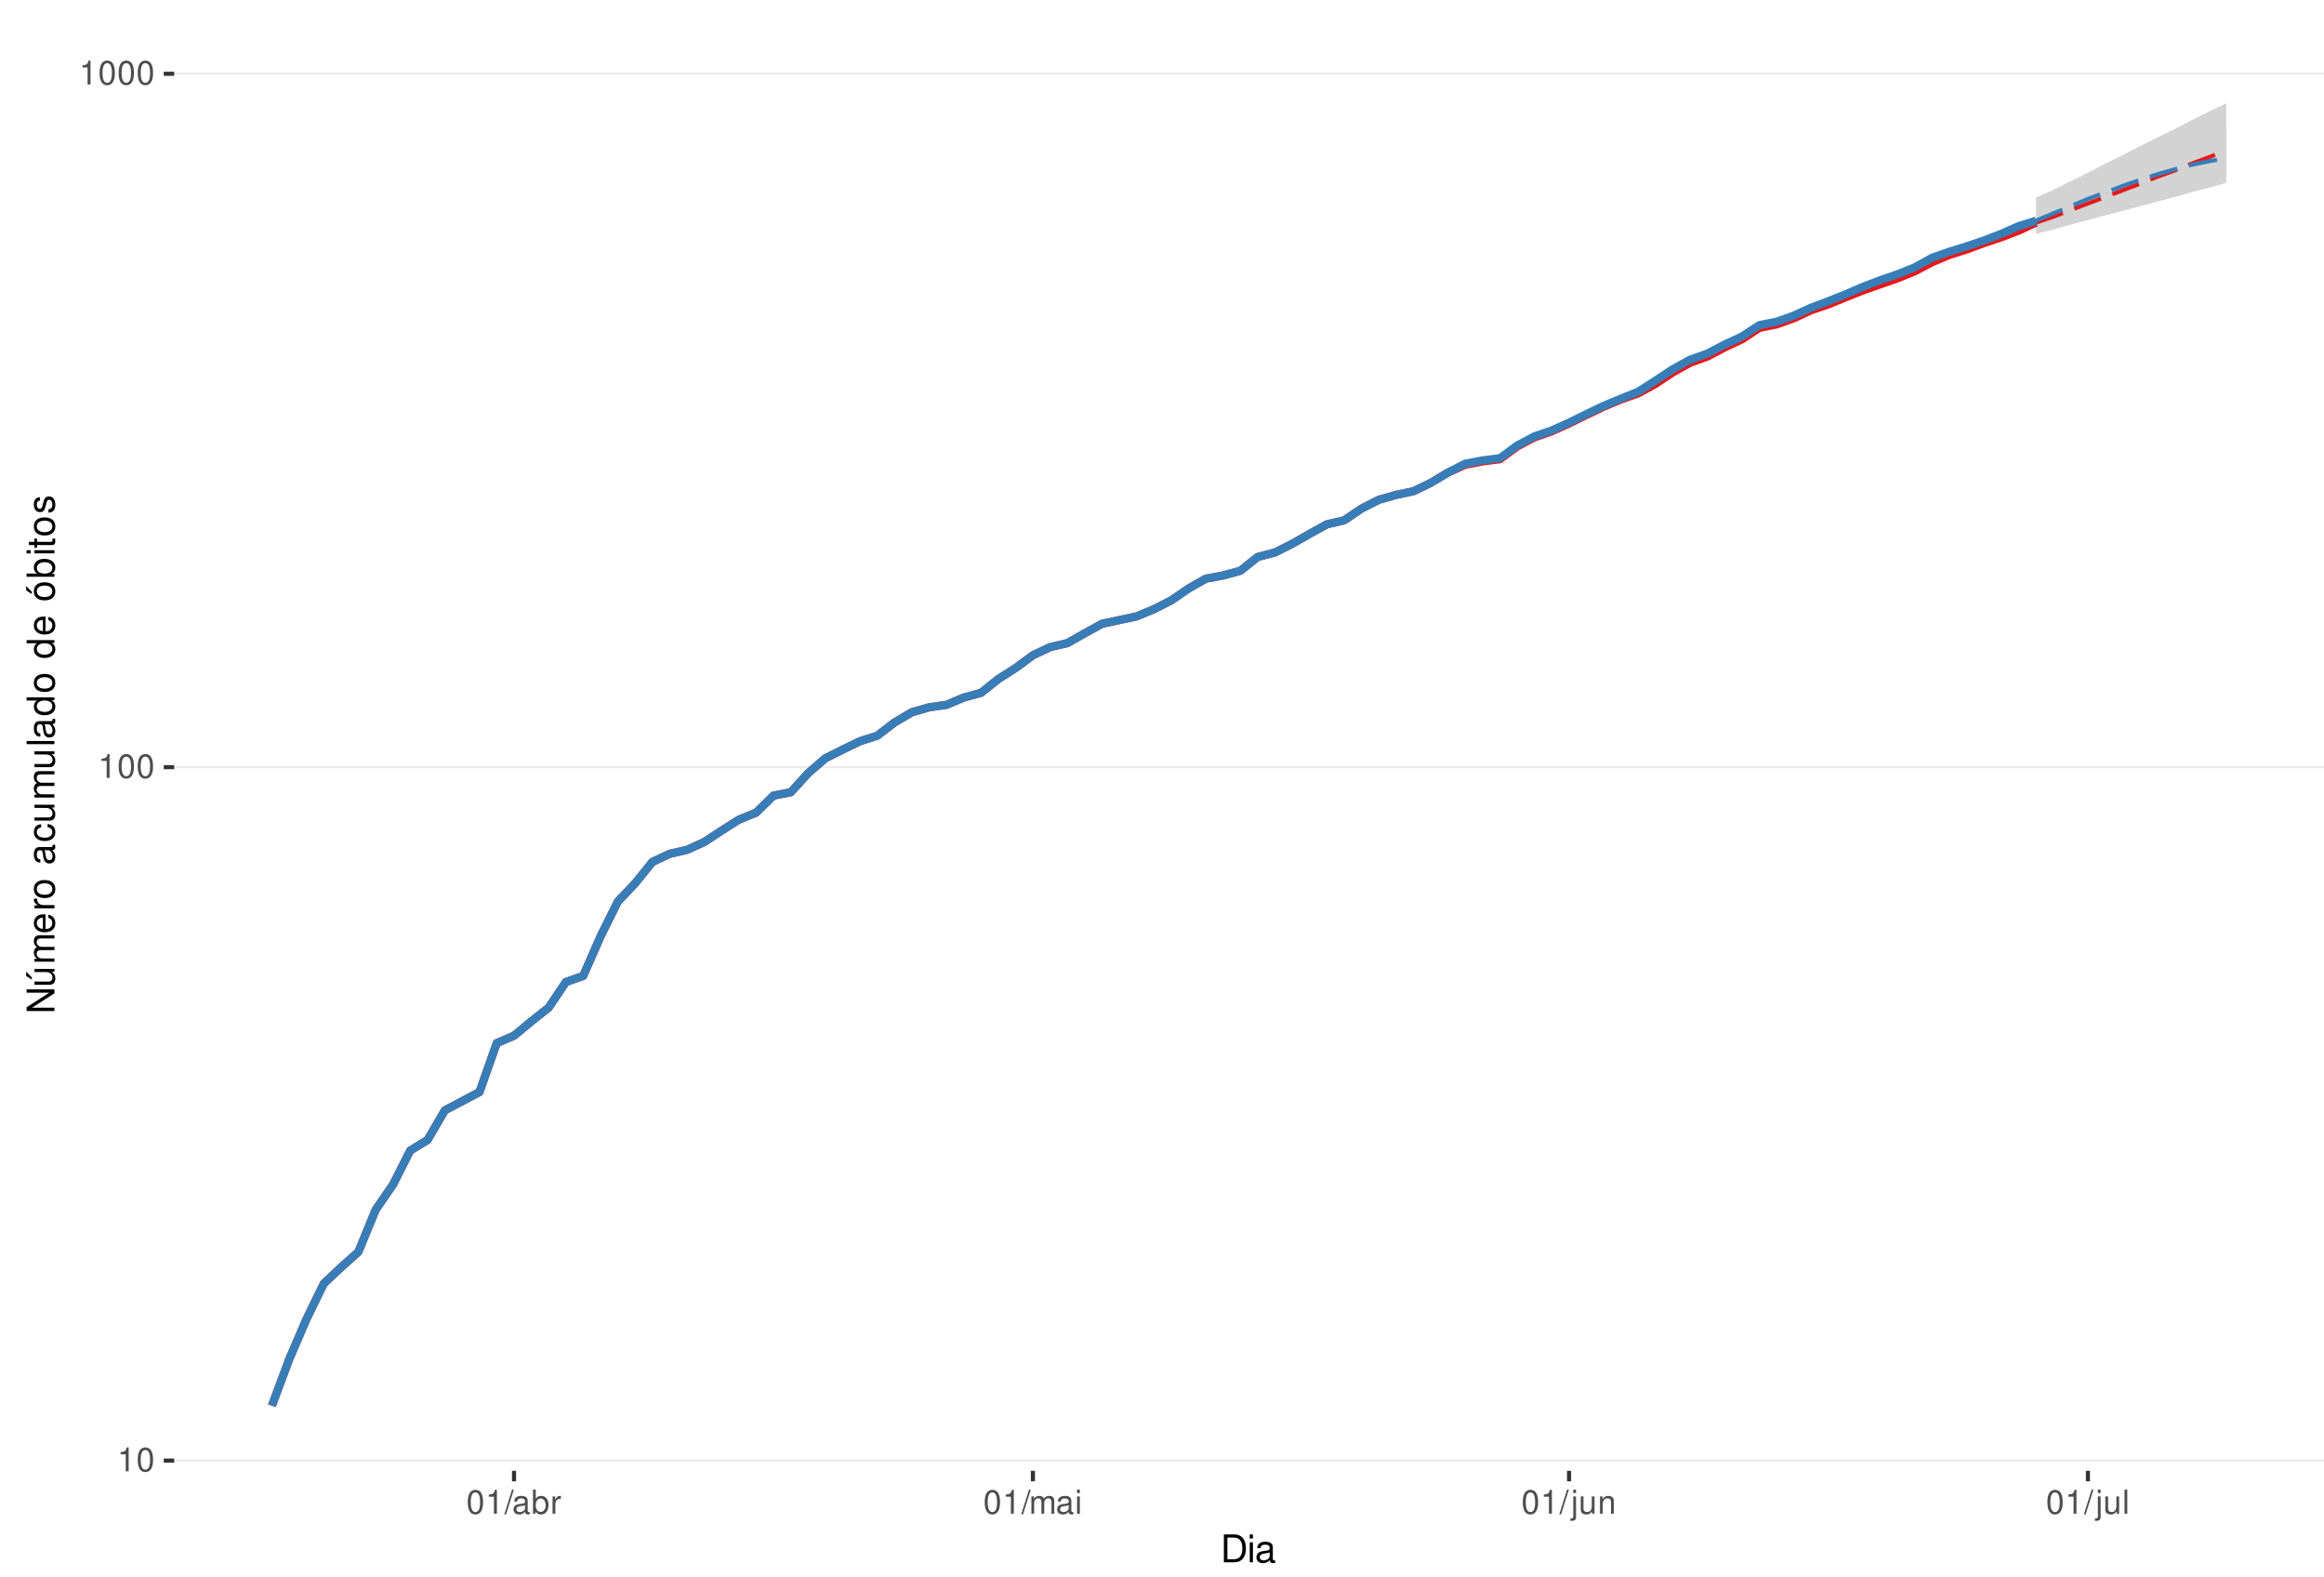
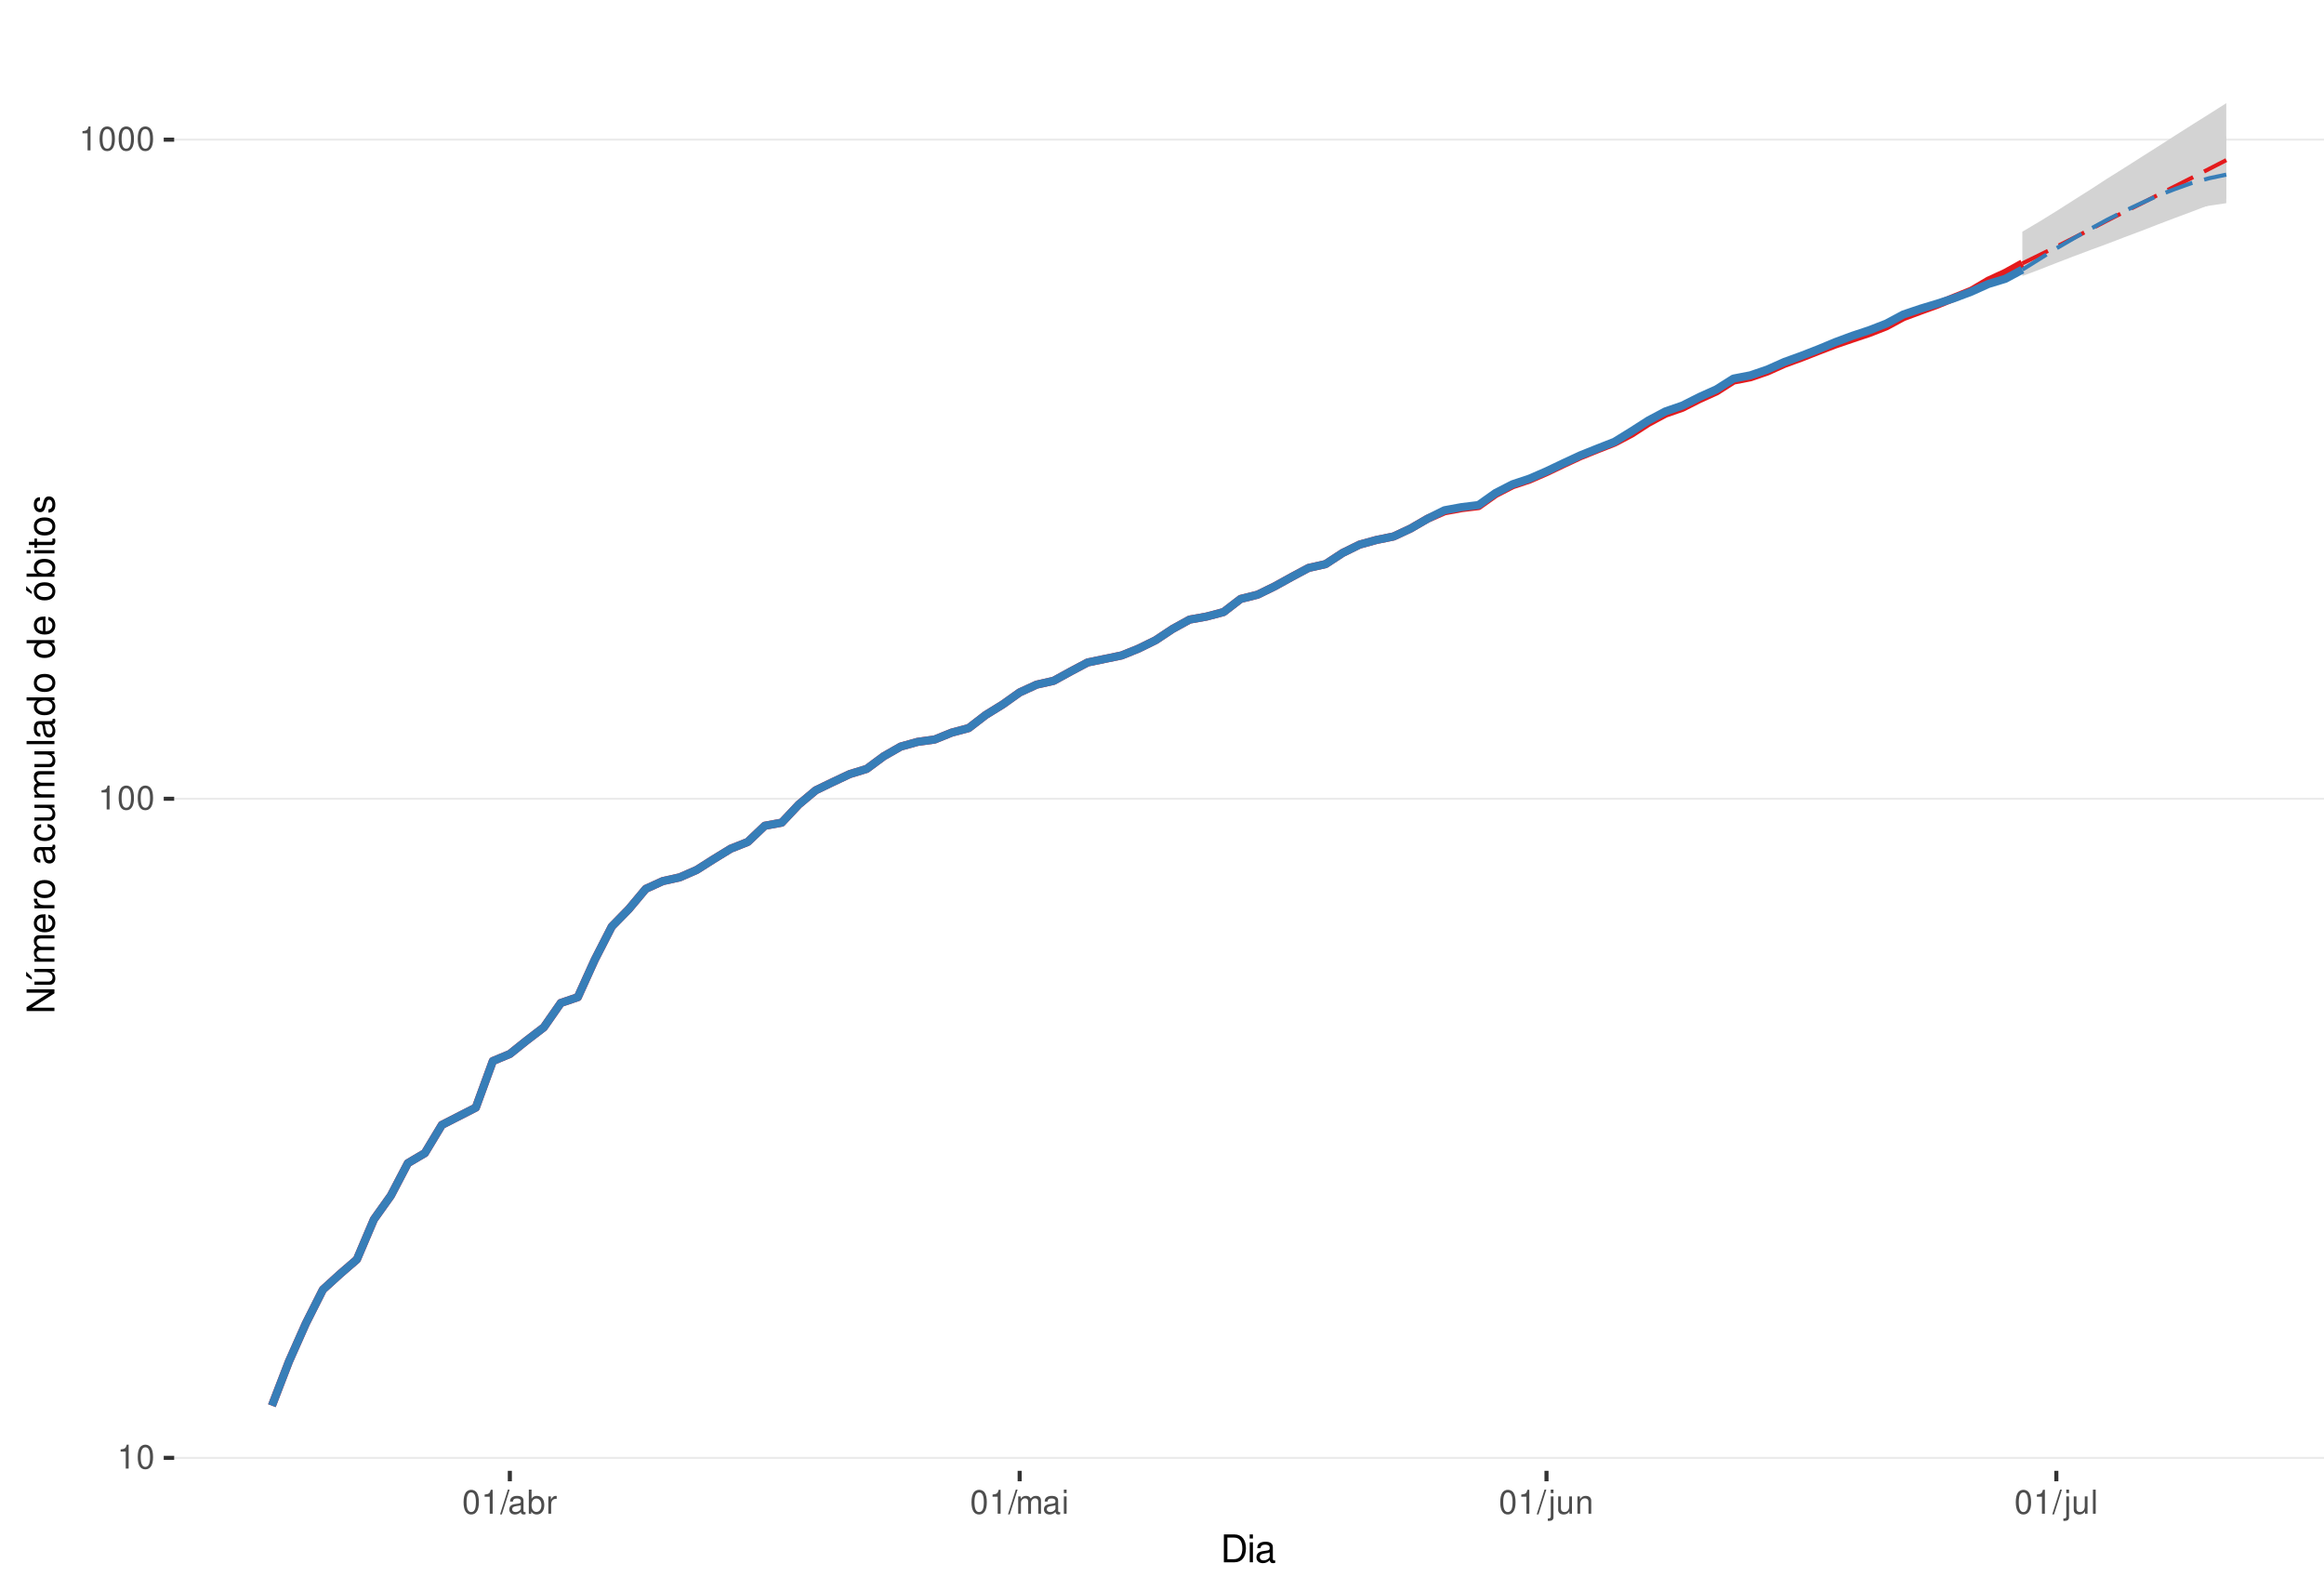
<svg xmlns="http://www.w3.org/2000/svg" xmlns:xlink="http://www.w3.org/1999/xlink" width="609pt" height="413pt" viewBox="0 0 609 413" version="1.1">
  <defs>
    <g>
      <symbol overflow="visible" id="glyph0-0">
        <path style="stroke:none;" d="" />
      </symbol>
      <symbol overflow="visible" id="glyph0-1">
        <path style="stroke:none;" d="M 2.234 -4.453 L 2.234 0 L 3 0 L 3 -6.266 L 2.5 -6.266 C 2.234 -5.297 2.062 -5.172 0.891 -5.016 L 0.891 -4.453 Z M 2.234 -4.453 " />
      </symbol>
      <symbol overflow="visible" id="glyph0-2">
        <path style="stroke:none;" d="M 2.375 -6.266 C 1.812 -6.266 1.297 -6 0.969 -5.578 C 0.578 -5.016 0.375 -4.188 0.375 -3.031 C 0.375 -0.922 1.062 0.203 2.375 0.203 C 3.672 0.203 4.391 -0.922 4.391 -2.984 C 4.391 -4.188 4.203 -5 3.797 -5.578 C 3.469 -6 2.953 -6.266 2.375 -6.266 Z M 2.375 -5.578 C 3.203 -5.578 3.609 -4.75 3.609 -3.047 C 3.609 -1.266 3.219 -0.438 2.359 -0.438 C 1.562 -0.438 1.156 -1.297 1.156 -3.016 C 1.156 -4.75 1.562 -5.578 2.375 -5.578 Z M 2.375 -5.578 " />
      </symbol>
      <symbol overflow="visible" id="glyph0-3">
        <path style="stroke:none;" d="M 1.984 -6.312 L -0.062 0.172 L 0.406 0.172 L 2.453 -6.312 Z M 1.984 -6.312 " />
      </symbol>
      <symbol overflow="visible" id="glyph0-4">
        <path style="stroke:none;" d="M 4.625 -0.422 C 4.547 -0.406 4.516 -0.406 4.469 -0.406 C 4.219 -0.406 4.078 -0.531 4.078 -0.766 L 4.078 -3.422 C 4.078 -4.234 3.5 -4.672 2.375 -4.672 C 1.719 -4.672 1.188 -4.469 0.875 -4.141 C 0.672 -3.906 0.578 -3.641 0.562 -3.188 L 1.297 -3.188 C 1.344 -3.75 1.672 -4 2.359 -4 C 3.016 -4 3.375 -3.75 3.375 -3.328 L 3.375 -3.141 C 3.359 -2.828 3.203 -2.703 2.609 -2.625 C 1.594 -2.5 1.438 -2.469 1.156 -2.359 C 0.625 -2.125 0.359 -1.734 0.359 -1.141 C 0.359 -0.312 0.938 0.203 1.859 0.203 C 2.422 0.203 2.875 0 3.391 -0.469 C 3.438 0 3.672 0.203 4.141 0.203 C 4.297 0.203 4.391 0.188 4.625 0.125 Z M 3.375 -1.422 C 3.375 -1.188 3.297 -1.031 3.078 -0.844 C 2.781 -0.578 2.438 -0.438 2.016 -0.438 C 1.453 -0.438 1.109 -0.703 1.109 -1.156 C 1.109 -1.641 1.422 -1.875 2.203 -1.984 C 2.984 -2.094 3.125 -2.125 3.375 -2.234 Z M 3.375 -1.422 " />
      </symbol>
      <symbol overflow="visible" id="glyph0-5">
        <path style="stroke:none;" d="M 0.469 -6.312 L 0.469 0 L 1.109 0 L 1.109 -0.578 C 1.469 -0.047 1.922 0.203 2.547 0.203 C 3.75 0.203 4.531 -0.781 4.531 -2.281 C 4.531 -3.75 3.797 -4.672 2.594 -4.672 C 1.969 -4.672 1.531 -4.438 1.188 -3.922 L 1.188 -6.312 Z M 2.453 -3.984 C 3.25 -3.984 3.781 -3.297 3.781 -2.203 C 3.781 -1.172 3.234 -0.469 2.453 -0.469 C 1.672 -0.469 1.188 -1.172 1.188 -2.234 C 1.188 -3.297 1.672 -3.984 2.453 -3.984 Z M 2.453 -3.984 " />
      </symbol>
      <symbol overflow="visible" id="glyph0-6">
        <path style="stroke:none;" d="M 0.594 -4.531 L 0.594 0 L 1.328 0 L 1.328 -2.359 C 1.328 -3.438 1.781 -3.938 2.781 -3.906 L 2.781 -4.641 C 2.656 -4.656 2.594 -4.672 2.5 -4.672 C 2.031 -4.672 1.672 -4.391 1.266 -3.719 L 1.266 -4.531 Z M 0.594 -4.531 " />
      </symbol>
      <symbol overflow="visible" id="glyph0-7">
        <path style="stroke:none;" d="M 0.609 -4.531 L 0.609 0 L 1.328 0 L 1.328 -2.844 C 1.328 -3.5 1.812 -4.031 2.391 -4.031 C 2.938 -4.031 3.234 -3.703 3.234 -3.125 L 3.234 0 L 3.969 0 L 3.969 -2.844 C 3.969 -3.5 4.438 -4.031 5.031 -4.031 C 5.562 -4.031 5.875 -3.703 5.875 -3.125 L 5.875 0 L 6.594 0 L 6.594 -3.406 C 6.594 -4.219 6.125 -4.672 5.281 -4.672 C 4.672 -4.672 4.312 -4.484 3.891 -3.969 C 3.625 -4.453 3.25 -4.672 2.672 -4.672 C 2.062 -4.672 1.656 -4.438 1.266 -3.891 L 1.266 -4.531 Z M 0.609 -4.531 " />
      </symbol>
      <symbol overflow="visible" id="glyph0-8">
        <path style="stroke:none;" d="M 1.297 -4.531 L 0.578 -4.531 L 0.578 0 L 1.297 0 Z M 1.297 -6.312 L 0.578 -6.312 L 0.578 -5.406 L 1.297 -5.406 Z M 1.297 -6.312 " />
      </symbol>
      <symbol overflow="visible" id="glyph0-9">
        <path style="stroke:none;" d="M 0.609 -4.531 L 0.609 0.656 C 0.609 1.109 0.469 1.25 0.016 1.25 C -0.031 1.25 -0.062 1.25 -0.156 1.25 L -0.156 1.859 C -0.062 1.875 -0.031 1.891 0.094 1.891 C 0.906 1.891 1.328 1.562 1.328 0.938 L 1.328 -4.531 Z M 1.328 -6.312 L 0.609 -6.312 L 0.609 -5.406 L 1.328 -5.406 Z M 1.328 -6.312 " />
      </symbol>
      <symbol overflow="visible" id="glyph0-10">
        <path style="stroke:none;" d="M 4.172 0 L 4.172 -4.531 L 3.453 -4.531 L 3.453 -1.969 C 3.453 -1.031 2.969 -0.438 2.219 -0.438 C 1.641 -0.438 1.281 -0.781 1.281 -1.328 L 1.281 -4.531 L 0.562 -4.531 L 0.562 -1.031 C 0.562 -0.281 1.125 0.203 2.016 0.203 C 2.672 0.203 3.094 -0.031 3.516 -0.625 L 3.516 0 Z M 4.172 0 " />
      </symbol>
      <symbol overflow="visible" id="glyph0-11">
        <path style="stroke:none;" d="M 0.609 -4.531 L 0.609 0 L 1.328 0 L 1.328 -2.5 C 1.328 -3.422 1.812 -4.031 2.562 -4.031 C 3.141 -4.031 3.5 -3.688 3.5 -3.141 L 3.5 0 L 4.219 0 L 4.219 -3.422 C 4.219 -4.188 3.656 -4.672 2.781 -4.672 C 2.109 -4.672 1.672 -4.406 1.266 -3.781 L 1.266 -4.531 Z M 0.609 -4.531 " />
      </symbol>
      <symbol overflow="visible" id="glyph0-12">
        <path style="stroke:none;" d="M 1.312 -6.312 L 0.594 -6.312 L 0.594 0 L 1.312 0 Z M 1.312 -6.312 " />
      </symbol>
      <symbol overflow="visible" id="glyph1-0">
        <path style="stroke:none;" d="" />
      </symbol>
      <symbol overflow="visible" id="glyph1-1">
        <path style="stroke:none;" d="M 0.891 0 L 3.703 0 C 5.547 0 6.672 -1.375 6.672 -3.656 C 6.672 -5.906 5.547 -7.297 3.703 -7.297 L 0.891 -7.297 Z M 1.812 -0.812 L 1.812 -6.469 L 3.547 -6.469 C 4.984 -6.469 5.734 -5.5 5.734 -3.641 C 5.734 -1.797 4.984 -0.812 3.547 -0.812 Z M 1.812 -0.812 " />
      </symbol>
      <symbol overflow="visible" id="glyph1-2">
        <path style="stroke:none;" d="M 1.5 -5.234 L 0.672 -5.234 L 0.672 0 L 1.5 0 Z M 1.5 -7.297 L 0.656 -7.297 L 0.656 -6.234 L 1.5 -6.234 Z M 1.5 -7.297 " />
      </symbol>
      <symbol overflow="visible" id="glyph1-3">
        <path style="stroke:none;" d="M 5.344 -0.484 C 5.266 -0.469 5.219 -0.469 5.172 -0.469 C 4.875 -0.469 4.719 -0.625 4.719 -0.875 L 4.719 -3.953 C 4.719 -4.891 4.047 -5.391 2.75 -5.391 C 1.984 -5.391 1.375 -5.172 1.016 -4.781 C 0.766 -4.516 0.672 -4.203 0.656 -3.688 L 1.484 -3.688 C 1.562 -4.328 1.938 -4.625 2.719 -4.625 C 3.484 -4.625 3.891 -4.344 3.891 -3.844 L 3.891 -3.625 C 3.875 -3.266 3.703 -3.125 3.016 -3.047 C 1.844 -2.891 1.656 -2.844 1.344 -2.719 C 0.734 -2.453 0.422 -2 0.422 -1.312 C 0.422 -0.375 1.078 0.234 2.141 0.234 C 2.797 0.234 3.328 0 3.922 -0.547 C 3.984 0 4.234 0.234 4.781 0.234 C 4.953 0.234 5.062 0.203 5.344 0.141 Z M 3.891 -1.656 C 3.891 -1.375 3.812 -1.203 3.562 -0.969 C 3.219 -0.656 2.812 -0.5 2.312 -0.5 C 1.672 -0.5 1.297 -0.812 1.297 -1.344 C 1.297 -1.891 1.656 -2.172 2.547 -2.297 C 3.438 -2.422 3.609 -2.453 3.891 -2.594 Z M 3.891 -1.656 " />
      </symbol>
      <symbol overflow="visible" id="glyph2-0">
        <path style="stroke:none;" d="" />
      </symbol>
      <symbol overflow="visible" id="glyph2-1">
        <path style="stroke:none;" d="M -7.297 -6.453 L -7.297 -5.578 L -1.328 -5.578 L -7.297 -1.766 L -7.297 -0.766 L 0 -0.766 L 0 -1.641 L -5.906 -1.641 L 0 -5.406 L 0 -6.453 Z M -7.297 -6.453 " />
      </symbol>
      <symbol overflow="visible" id="glyph2-2">
        <path style="stroke:none;" d="M 0 -4.812 L -5.234 -4.812 L -5.234 -3.984 L -2.266 -3.984 C -1.203 -3.984 -0.5 -3.438 -0.5 -2.562 C -0.5 -1.906 -0.906 -1.484 -1.531 -1.484 L -5.234 -1.484 L -5.234 -0.656 L -1.203 -0.656 C -0.328 -0.656 0.234 -1.297 0.234 -2.312 C 0.234 -3.094 -0.047 -3.578 -0.734 -4.062 L 0 -4.062 Z M -7.406 -2.953 L -5.922 -2 L -5.922 -2.594 L -7.406 -4.094 Z M -7.406 -2.953 " />
      </symbol>
      <symbol overflow="visible" id="glyph2-3">
        <path style="stroke:none;" d="M -5.234 -0.703 L 0 -0.703 L 0 -1.547 L -3.297 -1.547 C -4.047 -1.547 -4.656 -2.094 -4.656 -2.766 C -4.656 -3.391 -4.281 -3.734 -3.609 -3.734 L 0 -3.734 L 0 -4.578 L -3.297 -4.578 C -4.047 -4.578 -4.656 -5.125 -4.656 -5.812 C -4.656 -6.422 -4.266 -6.781 -3.609 -6.781 L 0 -6.781 L 0 -7.625 L -3.938 -7.625 C -4.875 -7.625 -5.391 -7.078 -5.391 -6.094 C -5.391 -5.406 -5.188 -4.984 -4.594 -4.484 C -5.156 -4.188 -5.391 -3.766 -5.391 -3.078 C -5.391 -2.375 -5.125 -1.906 -4.5 -1.469 L -5.234 -1.469 Z M -5.234 -0.703 " />
      </symbol>
      <symbol overflow="visible" id="glyph2-4">
        <path style="stroke:none;" d="M -2.344 -5.125 C -3.141 -5.125 -3.625 -5.062 -4.016 -4.922 C -4.875 -4.578 -5.391 -3.781 -5.391 -2.797 C -5.391 -1.344 -4.281 -0.406 -2.547 -0.406 C -0.812 -0.406 0.234 -1.297 0.234 -2.781 C 0.234 -3.984 -0.453 -4.812 -1.594 -5.016 L -1.594 -4.188 C -0.906 -3.953 -0.547 -3.484 -0.547 -2.812 C -0.547 -2.281 -0.781 -1.828 -1.219 -1.547 C -1.516 -1.344 -1.812 -1.281 -2.344 -1.266 Z M -3.016 -1.297 C -3.984 -1.359 -4.625 -1.953 -4.625 -2.797 C -4.625 -3.641 -3.953 -4.234 -3.016 -4.234 Z M -3.016 -1.297 " />
      </symbol>
      <symbol overflow="visible" id="glyph2-5">
        <path style="stroke:none;" d="M -5.234 -0.688 L 0 -0.688 L 0 -1.531 L -2.719 -1.531 C -3.984 -1.547 -4.547 -2.062 -4.516 -3.203 L -5.359 -3.203 C -5.375 -3.062 -5.391 -2.984 -5.391 -2.891 C -5.391 -2.344 -5.062 -1.938 -4.297 -1.453 L -5.234 -1.453 Z M -5.234 -0.688 " />
      </symbol>
      <symbol overflow="visible" id="glyph2-6">
        <path style="stroke:none;" d="M -5.391 -2.719 C -5.391 -1.234 -4.344 -0.359 -2.578 -0.359 C -0.812 -0.359 0.234 -1.234 0.234 -2.734 C 0.234 -4.203 -0.812 -5.094 -2.547 -5.094 C -4.359 -5.094 -5.391 -4.234 -5.391 -2.719 Z M -4.625 -2.734 C -4.625 -3.672 -3.844 -4.234 -2.547 -4.234 C -1.312 -4.234 -0.547 -3.656 -0.547 -2.734 C -0.547 -1.797 -1.312 -1.234 -2.578 -1.234 C -3.844 -1.234 -4.625 -1.797 -4.625 -2.734 Z M -4.625 -2.734 " />
      </symbol>
      <symbol overflow="visible" id="glyph2-7">
        <path style="stroke:none;" d="" />
      </symbol>
      <symbol overflow="visible" id="glyph2-8">
        <path style="stroke:none;" d="M -0.484 -5.344 C -0.469 -5.266 -0.469 -5.219 -0.469 -5.172 C -0.469 -4.875 -0.625 -4.719 -0.875 -4.719 L -3.953 -4.719 C -4.891 -4.719 -5.391 -4.047 -5.391 -2.75 C -5.391 -1.984 -5.172 -1.375 -4.781 -1.016 C -4.516 -0.766 -4.203 -0.672 -3.688 -0.656 L -3.688 -1.484 C -4.328 -1.562 -4.625 -1.938 -4.625 -2.719 C -4.625 -3.484 -4.344 -3.891 -3.844 -3.891 L -3.625 -3.891 C -3.266 -3.875 -3.125 -3.703 -3.047 -3.016 C -2.891 -1.844 -2.844 -1.656 -2.719 -1.344 C -2.453 -0.734 -2 -0.422 -1.312 -0.422 C -0.375 -0.422 0.234 -1.078 0.234 -2.141 C 0.234 -2.797 0 -3.328 -0.547 -3.922 C 0 -3.984 0.234 -4.234 0.234 -4.781 C 0.234 -4.953 0.203 -5.062 0.141 -5.344 Z M -1.656 -3.891 C -1.375 -3.891 -1.203 -3.812 -0.969 -3.562 C -0.656 -3.219 -0.5 -2.812 -0.5 -2.312 C -0.5 -1.672 -0.812 -1.297 -1.344 -1.297 C -1.891 -1.297 -2.172 -1.656 -2.297 -2.547 C -2.422 -3.438 -2.453 -3.609 -2.594 -3.891 Z M -1.656 -3.891 " />
      </symbol>
      <symbol overflow="visible" id="glyph2-9">
        <path style="stroke:none;" d="M -3.484 -4.703 C -3.984 -4.672 -4.312 -4.562 -4.609 -4.359 C -5.094 -4 -5.391 -3.375 -5.391 -2.641 C -5.391 -1.219 -4.266 -0.312 -2.531 -0.312 C -0.844 -0.312 0.234 -1.203 0.234 -2.625 C 0.234 -3.875 -0.516 -4.672 -1.797 -4.766 L -1.797 -3.938 C -0.953 -3.797 -0.547 -3.359 -0.547 -2.656 C -0.547 -1.734 -1.297 -1.188 -2.531 -1.188 C -3.844 -1.188 -4.625 -1.719 -4.625 -2.625 C -4.625 -3.328 -4.203 -3.766 -3.484 -3.875 Z M -3.484 -4.703 " />
      </symbol>
      <symbol overflow="visible" id="glyph2-10">
        <path style="stroke:none;" d="M 0 -4.812 L -5.234 -4.812 L -5.234 -3.984 L -2.266 -3.984 C -1.203 -3.984 -0.5 -3.438 -0.5 -2.562 C -0.5 -1.906 -0.906 -1.484 -1.531 -1.484 L -5.234 -1.484 L -5.234 -0.656 L -1.203 -0.656 C -0.328 -0.656 0.234 -1.297 0.234 -2.312 C 0.234 -3.094 -0.047 -3.578 -0.734 -4.062 L 0 -4.062 Z M 0 -4.812 " />
      </symbol>
      <symbol overflow="visible" id="glyph2-11">
        <path style="stroke:none;" d="M -7.297 -1.516 L -7.297 -0.688 L 0 -0.688 L 0 -1.516 Z M -7.297 -1.516 " />
      </symbol>
      <symbol overflow="visible" id="glyph2-12">
        <path style="stroke:none;" d="M -7.297 -4.953 L -7.297 -4.125 L -4.578 -4.125 C -5.109 -3.766 -5.391 -3.203 -5.391 -2.516 C -5.391 -1.156 -4.297 -0.266 -2.625 -0.266 C -0.859 -0.266 0.234 -1.125 0.234 -2.547 C 0.234 -3.266 -0.047 -3.766 -0.688 -4.203 L 0 -4.203 L 0 -4.953 Z M -4.609 -2.656 C -4.609 -3.547 -3.812 -4.125 -2.562 -4.125 C -1.344 -4.125 -0.547 -3.547 -0.547 -2.656 C -0.547 -1.734 -1.359 -1.125 -2.578 -1.125 C -3.797 -1.125 -4.609 -1.734 -4.609 -2.656 Z M -4.609 -2.656 " />
      </symbol>
      <symbol overflow="visible" id="glyph2-13">
        <path style="stroke:none;" d="M -5.391 -2.719 C -5.391 -1.234 -4.344 -0.359 -2.578 -0.359 C -0.812 -0.359 0.234 -1.234 0.234 -2.734 C 0.234 -4.203 -0.812 -5.094 -2.547 -5.094 C -4.359 -5.094 -5.391 -4.234 -5.391 -2.719 Z M -4.625 -2.734 C -4.625 -3.672 -3.844 -4.234 -2.547 -4.234 C -1.312 -4.234 -0.547 -3.656 -0.547 -2.734 C -0.547 -1.797 -1.312 -1.234 -2.578 -1.234 C -3.844 -1.234 -4.625 -1.797 -4.625 -2.734 Z M -7.406 -2.984 L -5.922 -2.016 L -5.922 -2.625 L -7.406 -4.109 Z M -7.406 -2.984 " />
      </symbol>
      <symbol overflow="visible" id="glyph2-14">
        <path style="stroke:none;" d="M -7.297 -0.547 L 0 -0.547 L 0 -1.297 L -0.672 -1.297 C -0.062 -1.688 0.234 -2.219 0.234 -2.953 C 0.234 -4.328 -0.906 -5.234 -2.641 -5.234 C -4.344 -5.234 -5.391 -4.375 -5.391 -2.984 C -5.391 -2.266 -5.125 -1.766 -4.531 -1.375 L -7.297 -1.375 Z M -4.609 -2.828 C -4.609 -3.766 -3.797 -4.359 -2.547 -4.359 C -1.359 -4.359 -0.547 -3.734 -0.547 -2.828 C -0.547 -1.938 -1.344 -1.375 -2.578 -1.375 C -3.812 -1.375 -4.609 -1.938 -4.609 -2.828 Z M -4.609 -2.828 " />
      </symbol>
      <symbol overflow="visible" id="glyph2-15">
        <path style="stroke:none;" d="M -5.234 -1.5 L -5.234 -0.672 L 0 -0.672 L 0 -1.5 Z M -7.297 -1.5 L -7.297 -0.656 L -6.234 -0.656 L -6.234 -1.5 Z M -7.297 -1.5 " />
      </symbol>
      <symbol overflow="visible" id="glyph2-16">
        <path style="stroke:none;" d="M -5.234 -2.547 L -5.234 -1.688 L -6.688 -1.688 L -6.688 -0.844 L -5.234 -0.844 L -5.234 -0.141 L -4.562 -0.141 L -4.562 -0.844 L -0.594 -0.844 C -0.062 -0.844 0.234 -1.203 0.234 -1.859 C 0.234 -2.078 0.203 -2.266 0.156 -2.547 L -0.547 -2.547 C -0.516 -2.422 -0.5 -2.312 -0.5 -2.141 C -0.5 -1.781 -0.594 -1.688 -0.969 -1.688 L -4.562 -1.688 L -4.562 -2.547 Z M -5.234 -2.547 " />
      </symbol>
      <symbol overflow="visible" id="glyph2-17">
        <path style="stroke:none;" d="M -3.781 -4.375 C -4.812 -4.375 -5.391 -3.688 -5.391 -2.484 C -5.391 -1.266 -4.766 -0.469 -3.797 -0.469 C -2.969 -0.469 -2.578 -0.891 -2.281 -2.125 L -2.094 -2.906 C -1.953 -3.484 -1.734 -3.719 -1.375 -3.719 C -0.875 -3.719 -0.547 -3.234 -0.547 -2.5 C -0.547 -2.047 -0.672 -1.672 -0.891 -1.453 C -1.047 -1.328 -1.188 -1.266 -1.562 -1.219 L -1.562 -0.344 C -0.344 -0.375 0.234 -1.062 0.234 -2.438 C 0.234 -3.75 -0.422 -4.594 -1.438 -4.594 C -2.203 -4.594 -2.641 -4.156 -2.891 -3.109 L -3.078 -2.312 C -3.234 -1.625 -3.453 -1.344 -3.828 -1.344 C -4.312 -1.344 -4.625 -1.766 -4.625 -2.453 C -4.625 -3.125 -4.328 -3.484 -3.781 -3.5 Z M -3.781 -4.375 " />
      </symbol>
    </g>
    <clipPath id="clip1">
      <path d="M 45.645 9.961 L 609 9.961 L 609 385.328 L 45.645 385.328 Z M 45.645 9.961 " />
    </clipPath>
    <clipPath id="clip2">
-       <path d="M 45.645 382 L 609 382 L 609 383 L 45.645 383 Z M 45.645 382 " />
+       <path d="M 45.645 381 L 609 381 L 609 383 L 45.645 383 Z M 45.645 381 " />
    </clipPath>
    <clipPath id="clip3">
-       <path d="M 45.645 200 L 609 200 L 609 202 L 45.645 202 Z M 45.645 200 " />
+       <path d="M 45.645 208 L 609 208 L 609 210 L 45.645 210 Z M 45.645 208 " />
    </clipPath>
    <clipPath id="clip4">
-       <path d="M 45.645 19 L 609 19 L 609 20 L 45.645 20 Z M 45.645 19 " />
+       <path d="M 45.645 36 L 609 36 L 609 37 L 45.645 37 Z M 45.645 36 " />
    </clipPath>
  </defs>
  <g id="surface318">
    <rect x="0" y="0" width="609" height="413" style="fill:rgb(100%,100%,100%);fill-opacity:1;stroke:none;" />
    <rect x="0" y="0" width="609" height="413" style="fill:rgb(100%,100%,100%);fill-opacity:1;stroke:none;" />
    <path style="fill:none;stroke-width:1.067;stroke-linecap:round;stroke-linejoin:round;stroke:rgb(100%,100%,100%);stroke-opacity:1;stroke-miterlimit:10;" d="M 0 413 L 609 413 L 609 0 L 0 0 Z M 0 413 " />
    <g clip-path="url(#clip1)" clip-rule="nonzero">
      <path style=" stroke:none;fill-rule:nonzero;fill:rgb(100%,100%,100%);fill-opacity:1;" d="M 45.645 385.328 L 609 385.328 L 609 9.961 L 45.645 9.961 Z M 45.645 385.328 " />
    </g>
    <g clip-path="url(#clip2)" clip-rule="nonzero">
-       <path style="fill:none;stroke-width:0.533;stroke-linecap:butt;stroke-linejoin:round;stroke:rgb(92.157%,92.157%,92.157%);stroke-opacity:1;stroke-miterlimit:10;" d="M 45.645 382.652 L 609 382.652 " />
+       <path style="fill:none;stroke-width:0.533;stroke-linecap:butt;stroke-linejoin:round;stroke:rgb(92.157%,92.157%,92.157%);stroke-opacity:1;stroke-miterlimit:10;" d="M 45.645 381.938 L 609 381.938 " />
    </g>
    <g clip-path="url(#clip3)" clip-rule="nonzero">
-       <path style="fill:none;stroke-width:0.533;stroke-linecap:butt;stroke-linejoin:round;stroke:rgb(92.157%,92.157%,92.157%);stroke-opacity:1;stroke-miterlimit:10;" d="M 45.645 200.988 L 609 200.988 " />
+       <path style="fill:none;stroke-width:0.533;stroke-linecap:butt;stroke-linejoin:round;stroke:rgb(92.157%,92.157%,92.157%);stroke-opacity:1;stroke-miterlimit:10;" d="M 45.645 209.262 L 609 209.262 " />
    </g>
    <g clip-path="url(#clip4)" clip-rule="nonzero">
-       <path style="fill:none;stroke-width:0.533;stroke-linecap:butt;stroke-linejoin:round;stroke:rgb(92.157%,92.157%,92.157%);stroke-opacity:1;stroke-miterlimit:10;" d="M 45.645 19.324 L 609 19.324 " />
-     </g>
-     <path style=" stroke:none;fill-rule:nonzero;fill:rgb(82.745%,82.745%,82.745%);fill-opacity:1;" d="M 533.539 51.746 L 538.07 49.75 L 542.602 47.465 L 547.137 45.242 L 551.668 42.867 L 556.199 40.664 L 560.73 38.32 L 565.266 36.047 L 569.797 33.836 L 574.328 31.5 L 578.859 29.23 L 583.395 27.023 L 583.395 47.914 L 578.859 49.172 L 574.328 50.332 L 569.797 51.629 L 565.266 52.828 L 560.73 54.043 L 556.199 55.277 L 551.668 56.406 L 547.137 57.676 L 542.602 58.84 L 538.07 60.152 L 533.539 61.219 Z M 533.539 51.746 " />
-     <path style=" stroke:none;fill-rule:nonzero;fill:rgb(82.745%,82.745%,82.745%);fill-opacity:1;" d="M 533.539 57.805 L 538.07 54.902 L 542.602 52.105 L 547.137 49.402 L 551.668 46.902 L 556.199 44.477 L 560.73 42.23 L 565.266 40.148 L 569.797 38.223 L 574.328 36.535 L 578.859 35.172 L 583.395 34.215 L 583.395 47.016 L 578.859 47.465 L 574.328 48.145 L 569.797 48.941 L 565.266 49.867 L 560.73 50.801 L 556.199 51.867 L 551.668 52.945 L 547.137 54.164 L 542.602 55.277 L 538.07 56.531 Z M 533.539 57.805 " />
-     <path style="fill:none;stroke-width:2.134;stroke-linecap:butt;stroke-linejoin:round;stroke:rgb(89.412%,10.196%,10.98%);stroke-opacity:1;stroke-miterlimit:10;" d="M 71.254 368.266 L 75.785 356.105 L 80.316 345.57 L 84.848 336.277 L 89.383 332.012 L 93.914 327.965 L 98.445 316.938 L 102.977 310.359 L 107.512 301.418 L 112.043 298.648 L 116.574 290.883 L 125.641 286.102 L 130.172 273.277 L 134.703 271.332 L 139.234 267.574 L 143.77 263.984 L 148.301 257.266 L 152.832 255.672 L 157.363 245.336 L 161.898 236.199 L 166.43 231.414 L 170.961 225.816 L 175.492 223.684 L 180.027 222.641 L 184.559 220.59 L 189.09 217.613 L 193.621 214.742 L 198.152 212.887 L 202.688 208.43 L 207.219 207.566 L 211.75 202.582 L 216.281 198.656 L 220.816 196.391 L 225.348 194.188 L 229.879 192.754 L 234.41 189.277 L 238.945 186.602 L 243.477 185.297 L 248.008 184.656 L 252.539 182.754 L 257.074 181.512 L 261.605 177.898 L 266.137 175.008 L 270.668 171.672 L 275.203 169.527 L 279.734 168.473 L 284.266 165.902 L 288.797 163.414 L 297.863 161.477 L 302.395 159.59 L 306.926 157.289 L 311.461 154.176 L 315.992 151.602 L 320.523 150.766 L 325.055 149.523 L 329.59 145.906 L 334.121 144.738 L 338.652 142.453 L 343.184 139.863 L 347.719 137.359 L 352.25 136.309 L 356.781 133.242 L 361.312 130.938 L 365.848 129.648 L 370.379 128.695 L 374.91 126.516 L 379.441 123.801 L 383.977 121.754 L 388.508 120.891 L 393.039 120.32 L 397.57 116.984 L 402.105 114.574 L 406.637 113.008 L 411.168 110.965 L 415.699 108.727 L 420.234 106.555 L 424.766 104.668 L 429.297 103.059 L 433.828 100.586 L 438.363 97.551 L 442.895 95.043 L 447.426 93.41 L 451.957 91.023 L 456.492 88.902 L 461.023 85.91 L 465.555 84.996 L 470.086 83.383 L 474.621 81.277 L 479.152 79.734 L 483.684 77.891 L 488.215 76.09 L 492.75 74.484 L 497.281 72.914 L 501.812 71.066 L 506.344 68.672 L 510.879 66.777 L 515.41 65.352 L 519.941 63.672 L 524.473 62.164 L 529.008 60.418 L 533.539 58.32 " />
-     <path style="fill:none;stroke-width:1.067;stroke-linecap:butt;stroke-linejoin:round;stroke:rgb(89.412%,10.196%,10.98%);stroke-opacity:1;stroke-dasharray:7.469,3.201;stroke-miterlimit:10;" d="M 533.539 58.32 L 538.07 56.785 L 542.602 55.027 L 547.137 53.309 L 551.668 51.629 L 556.199 49.867 L 560.73 48.145 L 565.266 46.344 L 569.797 44.695 L 574.328 42.867 L 578.859 41.184 L 583.395 39.434 " />
-     <path style="fill:none;stroke-width:2.134;stroke-linecap:butt;stroke-linejoin:round;stroke:rgb(21.569%,49.412%,72.157%);stroke-opacity:1;stroke-miterlimit:10;" d="M 71.254 368.266 L 75.785 356.105 L 80.316 345.57 L 84.848 336.277 L 89.383 332.012 L 93.914 327.965 L 98.445 316.938 L 102.977 310.359 L 107.512 301.418 L 112.043 298.648 L 116.574 290.883 L 125.641 286.102 L 130.172 273.277 L 134.703 271.332 L 139.234 267.574 L 143.77 263.984 L 148.301 257.266 L 152.832 255.672 L 157.363 245.336 L 161.898 236.199 L 166.43 231.414 L 170.961 225.816 L 175.492 223.684 L 180.027 222.641 L 184.559 220.59 L 189.09 217.613 L 193.621 214.742 L 198.152 212.887 L 202.688 208.43 L 207.219 207.566 L 211.75 202.582 L 216.281 198.656 L 220.816 196.391 L 225.348 194.188 L 229.879 192.754 L 234.41 189.277 L 238.945 186.602 L 243.477 185.297 L 248.008 184.656 L 252.539 182.754 L 257.074 181.512 L 261.605 177.898 L 266.137 175.008 L 270.668 171.672 L 275.203 169.527 L 279.734 168.473 L 284.266 165.902 L 288.797 163.414 L 297.863 161.477 L 302.395 159.59 L 306.926 157.289 L 311.461 154.176 L 315.992 151.602 L 320.523 150.766 L 325.055 149.523 L 329.59 145.906 L 334.121 144.738 L 338.652 142.453 L 343.184 139.863 L 347.719 137.359 L 352.25 136.309 L 356.781 133.242 L 361.312 130.938 L 365.848 129.648 L 370.379 128.695 L 374.91 126.516 L 379.441 123.801 L 383.977 121.465 L 388.508 120.605 L 393.039 120.039 L 397.57 116.715 L 402.105 114.312 L 406.637 112.75 L 411.168 110.715 L 415.699 108.484 L 420.234 106.316 L 424.766 104.438 L 429.297 102.602 L 433.828 99.707 L 438.363 96.707 L 442.895 94.223 L 447.426 92.605 L 451.957 90.246 L 456.492 88.141 L 461.023 85.18 L 465.555 84.273 L 470.086 82.672 L 474.621 80.59 L 479.152 78.891 L 483.684 77.066 L 488.215 75.121 L 492.75 73.383 L 497.281 71.832 L 501.812 70.012 L 506.344 67.5 L 510.879 65.918 L 515.41 64.508 L 519.941 62.984 L 524.473 61.219 L 529.008 59.23 L 533.539 57.805 " />
-     <path style="fill:none;stroke-width:1.067;stroke-linecap:butt;stroke-linejoin:round;stroke:rgb(21.569%,49.412%,72.157%);stroke-opacity:1;stroke-dasharray:7.469,3.201;stroke-miterlimit:10;" d="M 533.539 57.805 L 538.07 55.902 L 542.602 54.043 L 547.137 52.105 L 551.668 50.449 L 556.199 48.715 L 560.73 47.125 L 565.266 45.68 L 569.797 44.371 L 574.328 43.188 L 578.859 42.23 L 583.395 41.496 " />
-     <g style="fill:rgb(30.196%,30.196%,30.196%);fill-opacity:1;">
-       <use xlink:href="#glyph0-1" x="30.715" y="385.458" />
-       <use xlink:href="#glyph0-2" x="35.715" y="385.458" />
-     </g>
-     <g style="fill:rgb(30.196%,30.196%,30.196%);fill-opacity:1;">
-       <use xlink:href="#glyph0-1" x="25.715" y="203.794" />
-       <use xlink:href="#glyph0-2" x="30.715" y="203.794" />
-       <use xlink:href="#glyph0-2" x="35.715" y="203.794" />
-     </g>
-     <g style="fill:rgb(30.196%,30.196%,30.196%);fill-opacity:1;">
-       <use xlink:href="#glyph0-1" x="20.715" y="22.13" />
-       <use xlink:href="#glyph0-2" x="25.715" y="22.13" />
-       <use xlink:href="#glyph0-2" x="30.715" y="22.13" />
-       <use xlink:href="#glyph0-2" x="35.715" y="22.13" />
-     </g>
-     <path style="fill:none;stroke-width:1.067;stroke-linecap:butt;stroke-linejoin:round;stroke:rgb(20%,20%,20%);stroke-opacity:1;stroke-miterlimit:10;" d="M 42.906 382.652 L 45.645 382.652 " />
-     <path style="fill:none;stroke-width:1.067;stroke-linecap:butt;stroke-linejoin:round;stroke:rgb(20%,20%,20%);stroke-opacity:1;stroke-miterlimit:10;" d="M 42.906 200.988 L 45.645 200.988 " />
-     <path style="fill:none;stroke-width:1.067;stroke-linecap:butt;stroke-linejoin:round;stroke:rgb(20%,20%,20%);stroke-opacity:1;stroke-miterlimit:10;" d="M 42.906 19.324 L 45.645 19.324 " />
-     <path style="fill:none;stroke-width:1.067;stroke-linecap:butt;stroke-linejoin:round;stroke:rgb(20%,20%,20%);stroke-opacity:1;stroke-miterlimit:10;" d="M 134.703 388.07 L 134.703 385.328 " />
-     <path style="fill:none;stroke-width:1.067;stroke-linecap:butt;stroke-linejoin:round;stroke:rgb(20%,20%,20%);stroke-opacity:1;stroke-miterlimit:10;" d="M 270.668 388.07 L 270.668 385.328 " />
-     <path style="fill:none;stroke-width:1.067;stroke-linecap:butt;stroke-linejoin:round;stroke:rgb(20%,20%,20%);stroke-opacity:1;stroke-miterlimit:10;" d="M 411.168 388.07 L 411.168 385.328 " />
-     <path style="fill:none;stroke-width:1.067;stroke-linecap:butt;stroke-linejoin:round;stroke:rgb(20%,20%,20%);stroke-opacity:1;stroke-miterlimit:10;" d="M 547.137 388.07 L 547.137 385.328 " />
-     <g style="fill:rgb(30.196%,30.196%,30.196%);fill-opacity:1;">
-       <use xlink:href="#glyph0-2" x="122.203" y="396.567" />
-       <use xlink:href="#glyph0-1" x="127.203" y="396.567" />
-       <use xlink:href="#glyph0-3" x="132.203" y="396.567" />
-       <use xlink:href="#glyph0-4" x="134.203" y="396.567" />
-       <use xlink:href="#glyph0-5" x="139.203" y="396.567" />
-       <use xlink:href="#glyph0-6" x="144.203" y="396.567" />
-     </g>
-     <g style="fill:rgb(30.196%,30.196%,30.196%);fill-opacity:1;">
-       <use xlink:href="#glyph0-2" x="257.668" y="396.567" />
-       <use xlink:href="#glyph0-1" x="262.668" y="396.567" />
-       <use xlink:href="#glyph0-3" x="267.668" y="396.567" />
-       <use xlink:href="#glyph0-7" x="269.668" y="396.567" />
-       <use xlink:href="#glyph0-4" x="276.668" y="396.567" />
-       <use xlink:href="#glyph0-8" x="281.668" y="396.567" />
-     </g>
-     <g style="fill:rgb(30.196%,30.196%,30.196%);fill-opacity:1;">
-       <use xlink:href="#glyph0-2" x="398.668" y="396.567" />
-       <use xlink:href="#glyph0-1" x="403.668" y="396.567" />
-       <use xlink:href="#glyph0-3" x="408.668" y="396.567" />
-       <use xlink:href="#glyph0-9" x="411.668" y="396.567" />
-       <use xlink:href="#glyph0-10" x="413.668" y="396.567" />
-       <use xlink:href="#glyph0-11" x="418.668" y="396.567" />
-     </g>
-     <g style="fill:rgb(30.196%,30.196%,30.196%);fill-opacity:1;">
-       <use xlink:href="#glyph0-2" x="536.137" y="396.567" />
-       <use xlink:href="#glyph0-1" x="541.137" y="396.567" />
-       <use xlink:href="#glyph0-3" x="546.137" y="396.567" />
-       <use xlink:href="#glyph0-9" x="549.137" y="396.567" />
-       <use xlink:href="#glyph0-10" x="551.137" y="396.567" />
-       <use xlink:href="#glyph0-12" x="556.137" y="396.567" />
+       <path style="fill:none;stroke-width:0.533;stroke-linecap:butt;stroke-linejoin:round;stroke:rgb(92.157%,92.157%,92.157%);stroke-opacity:1;stroke-miterlimit:10;" d="M 45.645 36.586 L 609 36.586 " />
+     </g>
+     <path style=" stroke:none;fill-rule:nonzero;fill:rgb(82.745%,82.745%,82.745%);fill-opacity:1;" d="M 529.953 60.703 L 534.406 58.062 L 538.859 55.316 L 543.312 52.48 L 547.766 49.664 L 552.219 46.773 L 556.672 43.988 L 561.125 41.148 L 565.578 38.332 L 570.031 35.473 L 574.484 32.645 L 578.941 29.852 L 583.395 27.023 L 583.395 52.02 L 578.941 53.695 L 574.484 55.414 L 570.031 57.07 L 565.578 58.762 L 561.125 60.496 L 556.672 62.164 L 552.219 63.871 L 547.766 65.508 L 543.312 67.184 L 538.859 68.895 L 534.406 70.645 L 529.953 72.316 Z M 529.953 60.703 " />
+     <path style=" stroke:none;fill-rule:nonzero;fill:rgb(82.745%,82.745%,82.745%);fill-opacity:1;" d="M 529.953 70.645 L 534.406 66.395 L 538.859 62.484 L 543.312 58.664 L 547.766 55.125 L 552.219 51.746 L 556.672 48.688 L 561.125 45.75 L 565.578 43.086 L 570.031 40.672 L 574.484 38.562 L 578.941 36.887 L 583.395 35.691 L 583.395 53.227 L 578.941 53.887 L 574.484 54.742 L 570.031 55.895 L 565.578 57.168 L 561.125 58.562 L 556.672 60.086 L 552.219 61.746 L 547.766 63.336 L 543.312 65.07 L 538.859 66.957 L 534.406 68.777 Z M 529.953 70.645 " />
+     <path style="fill:none;stroke-width:2.134;stroke-linecap:butt;stroke-linejoin:round;stroke:rgb(89.412%,10.196%,10.98%);stroke-opacity:1;stroke-miterlimit:10;" d="M 71.254 368.266 L 75.707 356.707 L 80.16 346.691 L 84.613 337.859 L 89.066 333.805 L 93.52 329.957 L 97.973 319.477 L 102.426 313.227 L 106.879 304.727 L 111.332 302.094 L 115.785 294.711 L 124.691 290.164 L 129.145 277.977 L 133.602 276.125 L 138.055 272.555 L 142.508 269.145 L 146.961 262.758 L 151.414 261.242 L 155.867 251.418 L 160.32 242.73 L 164.773 238.184 L 169.227 232.863 L 173.68 230.836 L 178.133 229.844 L 182.586 227.895 L 187.039 225.066 L 191.492 222.34 L 195.949 220.574 L 200.402 216.336 L 204.855 215.516 L 209.309 210.777 L 213.762 207.047 L 218.215 204.895 L 222.668 202.801 L 227.121 201.438 L 231.574 198.133 L 236.027 195.59 L 240.48 194.352 L 244.934 193.738 L 249.387 191.934 L 253.84 190.75 L 258.293 187.316 L 262.75 184.566 L 267.203 181.398 L 271.656 179.359 L 276.109 178.359 L 280.562 175.914 L 285.016 173.551 L 293.922 171.711 L 298.375 169.914 L 302.828 167.727 L 307.281 164.77 L 311.734 162.324 L 316.188 161.523 L 320.641 160.344 L 325.098 156.91 L 329.551 155.797 L 334.004 153.625 L 338.457 151.164 L 342.91 148.785 L 347.363 147.785 L 351.816 144.871 L 356.27 142.68 L 360.723 141.453 L 365.176 140.547 L 369.629 138.477 L 374.082 135.895 L 378.535 133.949 L 382.988 133.129 L 387.445 132.586 L 391.898 129.418 L 396.352 127.125 L 400.805 125.637 L 405.258 123.695 L 409.711 121.57 L 414.164 119.5 L 418.617 117.711 L 423.07 115.961 L 427.523 113.621 L 431.977 110.746 L 436.43 108.363 L 440.883 106.816 L 445.336 104.555 L 449.789 102.543 L 454.246 99.703 L 458.699 98.84 L 463.152 97.309 L 467.605 95.312 L 472.059 93.688 L 476.512 91.941 L 480.965 90.234 L 485.418 88.719 L 489.871 87.23 L 494.324 85.484 L 498.777 83.074 L 503.23 81.422 L 507.684 79.801 L 512.137 77.957 L 516.594 76.156 L 521.047 73.531 L 525.5 71.477 L 529.953 69.008 " />
+     <path style="fill:none;stroke-width:1.067;stroke-linecap:butt;stroke-linejoin:round;stroke:rgb(89.412%,10.196%,10.98%);stroke-opacity:1;stroke-dasharray:7.469,3.201;stroke-miterlimit:10;" d="M 529.953 69.008 L 534.406 66.844 L 538.859 64.633 L 543.312 62.379 L 547.766 60.086 L 552.219 57.762 L 556.672 55.508 L 561.125 53.32 L 565.578 51.012 L 570.031 48.773 L 574.484 46.516 L 578.941 44.238 L 583.395 41.949 " />
+     <path style="fill:none;stroke-width:2.134;stroke-linecap:butt;stroke-linejoin:round;stroke:rgb(21.569%,49.412%,72.157%);stroke-opacity:1;stroke-miterlimit:10;" d="M 71.254 368.266 L 75.707 356.707 L 80.16 346.691 L 84.613 337.859 L 89.066 333.805 L 93.52 329.957 L 97.973 319.477 L 102.426 313.227 L 106.879 304.727 L 111.332 302.094 L 115.785 294.711 L 124.691 290.164 L 129.145 277.977 L 133.602 276.125 L 138.055 272.555 L 142.508 269.145 L 146.961 262.758 L 151.414 261.242 L 155.867 251.418 L 160.32 242.73 L 164.773 238.184 L 169.227 232.863 L 173.68 230.836 L 178.133 229.844 L 182.586 227.895 L 187.039 225.066 L 191.492 222.34 L 195.949 220.574 L 200.402 216.336 L 204.855 215.516 L 209.309 210.777 L 213.762 207.047 L 218.215 204.895 L 222.668 202.801 L 227.121 201.438 L 231.574 198.133 L 236.027 195.59 L 240.48 194.352 L 244.934 193.738 L 249.387 191.934 L 253.84 190.75 L 258.293 187.316 L 262.75 184.566 L 267.203 181.398 L 271.656 179.359 L 276.109 178.359 L 280.562 175.914 L 285.016 173.551 L 293.922 171.711 L 298.375 169.914 L 302.828 167.727 L 307.281 164.77 L 311.734 162.324 L 316.188 161.523 L 320.641 160.344 L 325.098 156.91 L 329.551 155.797 L 334.004 153.625 L 338.457 151.164 L 342.91 148.785 L 347.363 147.785 L 351.816 144.871 L 356.27 142.68 L 360.723 141.453 L 365.176 140.547 L 369.629 138.477 L 374.082 135.895 L 378.535 133.676 L 382.988 132.859 L 387.445 132.316 L 391.898 129.16 L 396.352 126.875 L 400.805 125.391 L 405.258 123.457 L 409.711 121.336 L 414.164 119.273 L 418.617 117.488 L 423.07 115.746 L 427.523 112.996 L 431.977 110.141 L 436.43 107.781 L 440.883 106.246 L 445.336 104 L 449.789 102 L 454.246 99.184 L 458.699 98.324 L 463.152 96.805 L 467.605 94.82 L 472.059 93.207 L 476.512 91.473 L 480.965 89.625 L 485.418 87.969 L 489.871 86.496 L 494.324 84.766 L 498.777 82.383 L 503.23 80.879 L 507.684 79.535 L 512.137 78.086 L 516.594 76.41 L 521.047 74.398 L 525.5 73.043 L 529.953 70.645 " />
+     <path style="fill:none;stroke-width:1.067;stroke-linecap:butt;stroke-linejoin:round;stroke:rgb(21.569%,49.412%,72.157%);stroke-opacity:1;stroke-dasharray:7.469,3.201;stroke-miterlimit:10;" d="M 529.953 70.645 L 534.406 67.863 L 538.859 65.07 L 543.312 62.484 L 547.766 59.984 L 552.219 57.562 L 556.672 55.316 L 561.125 53.227 L 565.578 51.195 L 570.031 49.484 L 574.484 47.898 L 578.941 46.688 L 583.395 45.75 " />
+     <g style="fill:rgb(30.196%,30.196%,30.196%);fill-opacity:1;">
+       <use xlink:href="#glyph0-1" x="30.715" y="384.743" />
+       <use xlink:href="#glyph0-2" x="35.715" y="384.743" />
+     </g>
+     <g style="fill:rgb(30.196%,30.196%,30.196%);fill-opacity:1;">
+       <use xlink:href="#glyph0-1" x="25.715" y="212.067" />
+       <use xlink:href="#glyph0-2" x="30.715" y="212.067" />
+       <use xlink:href="#glyph0-2" x="35.715" y="212.067" />
+     </g>
+     <g style="fill:rgb(30.196%,30.196%,30.196%);fill-opacity:1;">
+       <use xlink:href="#glyph0-1" x="20.715" y="39.392" />
+       <use xlink:href="#glyph0-2" x="25.715" y="39.392" />
+       <use xlink:href="#glyph0-2" x="30.715" y="39.392" />
+       <use xlink:href="#glyph0-2" x="35.715" y="39.392" />
+     </g>
+     <path style="fill:none;stroke-width:1.067;stroke-linecap:butt;stroke-linejoin:round;stroke:rgb(20%,20%,20%);stroke-opacity:1;stroke-miterlimit:10;" d="M 42.906 381.938 L 45.645 381.938 " />
+     <path style="fill:none;stroke-width:1.067;stroke-linecap:butt;stroke-linejoin:round;stroke:rgb(20%,20%,20%);stroke-opacity:1;stroke-miterlimit:10;" d="M 42.906 209.262 L 45.645 209.262 " />
+     <path style="fill:none;stroke-width:1.067;stroke-linecap:butt;stroke-linejoin:round;stroke:rgb(20%,20%,20%);stroke-opacity:1;stroke-miterlimit:10;" d="M 42.906 36.586 L 45.645 36.586 " />
+     <path style="fill:none;stroke-width:1.067;stroke-linecap:butt;stroke-linejoin:round;stroke:rgb(20%,20%,20%);stroke-opacity:1;stroke-miterlimit:10;" d="M 133.602 388.07 L 133.602 385.328 " />
+     <path style="fill:none;stroke-width:1.067;stroke-linecap:butt;stroke-linejoin:round;stroke:rgb(20%,20%,20%);stroke-opacity:1;stroke-miterlimit:10;" d="M 267.203 388.07 L 267.203 385.328 " />
+     <path style="fill:none;stroke-width:1.067;stroke-linecap:butt;stroke-linejoin:round;stroke:rgb(20%,20%,20%);stroke-opacity:1;stroke-miterlimit:10;" d="M 405.258 388.07 L 405.258 385.328 " />
+     <path style="fill:none;stroke-width:1.067;stroke-linecap:butt;stroke-linejoin:round;stroke:rgb(20%,20%,20%);stroke-opacity:1;stroke-miterlimit:10;" d="M 538.859 388.07 L 538.859 385.328 " />
+     <g style="fill:rgb(30.196%,30.196%,30.196%);fill-opacity:1;">
+       <use xlink:href="#glyph0-2" x="121.102" y="396.567" />
+       <use xlink:href="#glyph0-1" x="126.102" y="396.567" />
+       <use xlink:href="#glyph0-3" x="131.102" y="396.567" />
+       <use xlink:href="#glyph0-4" x="133.102" y="396.567" />
+       <use xlink:href="#glyph0-5" x="138.102" y="396.567" />
+       <use xlink:href="#glyph0-6" x="143.102" y="396.567" />
+     </g>
+     <g style="fill:rgb(30.196%,30.196%,30.196%);fill-opacity:1;">
+       <use xlink:href="#glyph0-2" x="254.203" y="396.567" />
+       <use xlink:href="#glyph0-1" x="259.203" y="396.567" />
+       <use xlink:href="#glyph0-3" x="264.203" y="396.567" />
+       <use xlink:href="#glyph0-7" x="266.203" y="396.567" />
+       <use xlink:href="#glyph0-4" x="273.203" y="396.567" />
+       <use xlink:href="#glyph0-8" x="278.203" y="396.567" />
+     </g>
+     <g style="fill:rgb(30.196%,30.196%,30.196%);fill-opacity:1;">
+       <use xlink:href="#glyph0-2" x="392.758" y="396.567" />
+       <use xlink:href="#glyph0-1" x="397.758" y="396.567" />
+       <use xlink:href="#glyph0-3" x="402.758" y="396.567" />
+       <use xlink:href="#glyph0-9" x="405.758" y="396.567" />
+       <use xlink:href="#glyph0-10" x="407.758" y="396.567" />
+       <use xlink:href="#glyph0-11" x="412.758" y="396.567" />
+     </g>
+     <g style="fill:rgb(30.196%,30.196%,30.196%);fill-opacity:1;">
+       <use xlink:href="#glyph0-2" x="527.859" y="396.567" />
+       <use xlink:href="#glyph0-1" x="532.859" y="396.567" />
+       <use xlink:href="#glyph0-3" x="537.859" y="396.567" />
+       <use xlink:href="#glyph0-9" x="540.859" y="396.567" />
+       <use xlink:href="#glyph0-10" x="542.859" y="396.567" />
+       <use xlink:href="#glyph0-12" x="547.859" y="396.567" />
    </g>
    <g style="fill:rgb(0%,0%,0%);fill-opacity:1;">
      <use xlink:href="#glyph1-1" x="319.824" y="409.29" />
      <use xlink:href="#glyph1-2" x="326.824" y="409.29" />
      <use xlink:href="#glyph1-3" x="328.824" y="409.29" />
    </g>
    <g style="fill:rgb(0%,0%,0%);fill-opacity:1;">
      <use xlink:href="#glyph2-1" x="14.263" y="265.645" />
      <use xlink:href="#glyph2-2" x="14.263" y="258.645" />
      <use xlink:href="#glyph2-3" x="14.263" y="252.645" />
      <use xlink:href="#glyph2-4" x="14.263" y="244.645" />
      <use xlink:href="#glyph2-5" x="14.263" y="238.645" />
      <use xlink:href="#glyph2-6" x="14.263" y="235.645" />
      <use xlink:href="#glyph2-7" x="14.263" y="229.645" />
      <use xlink:href="#glyph2-8" x="14.263" y="226.645" />
      <use xlink:href="#glyph2-9" x="14.263" y="220.645" />
      <use xlink:href="#glyph2-10" x="14.263" y="215.645" />
      <use xlink:href="#glyph2-3" x="14.263" y="209.645" />
      <use xlink:href="#glyph2-10" x="14.263" y="201.645" />
      <use xlink:href="#glyph2-11" x="14.263" y="195.645" />
      <use xlink:href="#glyph2-8" x="14.263" y="193.645" />
      <use xlink:href="#glyph2-12" x="14.263" y="187.645" />
      <use xlink:href="#glyph2-6" x="14.263" y="181.645" />
      <use xlink:href="#glyph2-7" x="14.263" y="175.645" />
      <use xlink:href="#glyph2-12" x="14.263" y="172.645" />
      <use xlink:href="#glyph2-4" x="14.263" y="166.645" />
      <use xlink:href="#glyph2-7" x="14.263" y="160.645" />
      <use xlink:href="#glyph2-13" x="14.263" y="157.645" />
      <use xlink:href="#glyph2-14" x="14.263" y="151.645" />
      <use xlink:href="#glyph2-15" x="14.263" y="145.645" />
      <use xlink:href="#glyph2-16" x="14.263" y="143.645" />
      <use xlink:href="#glyph2-6" x="14.263" y="140.645" />
      <use xlink:href="#glyph2-17" x="14.263" y="134.645" />
    </g>
  </g>
</svg>
